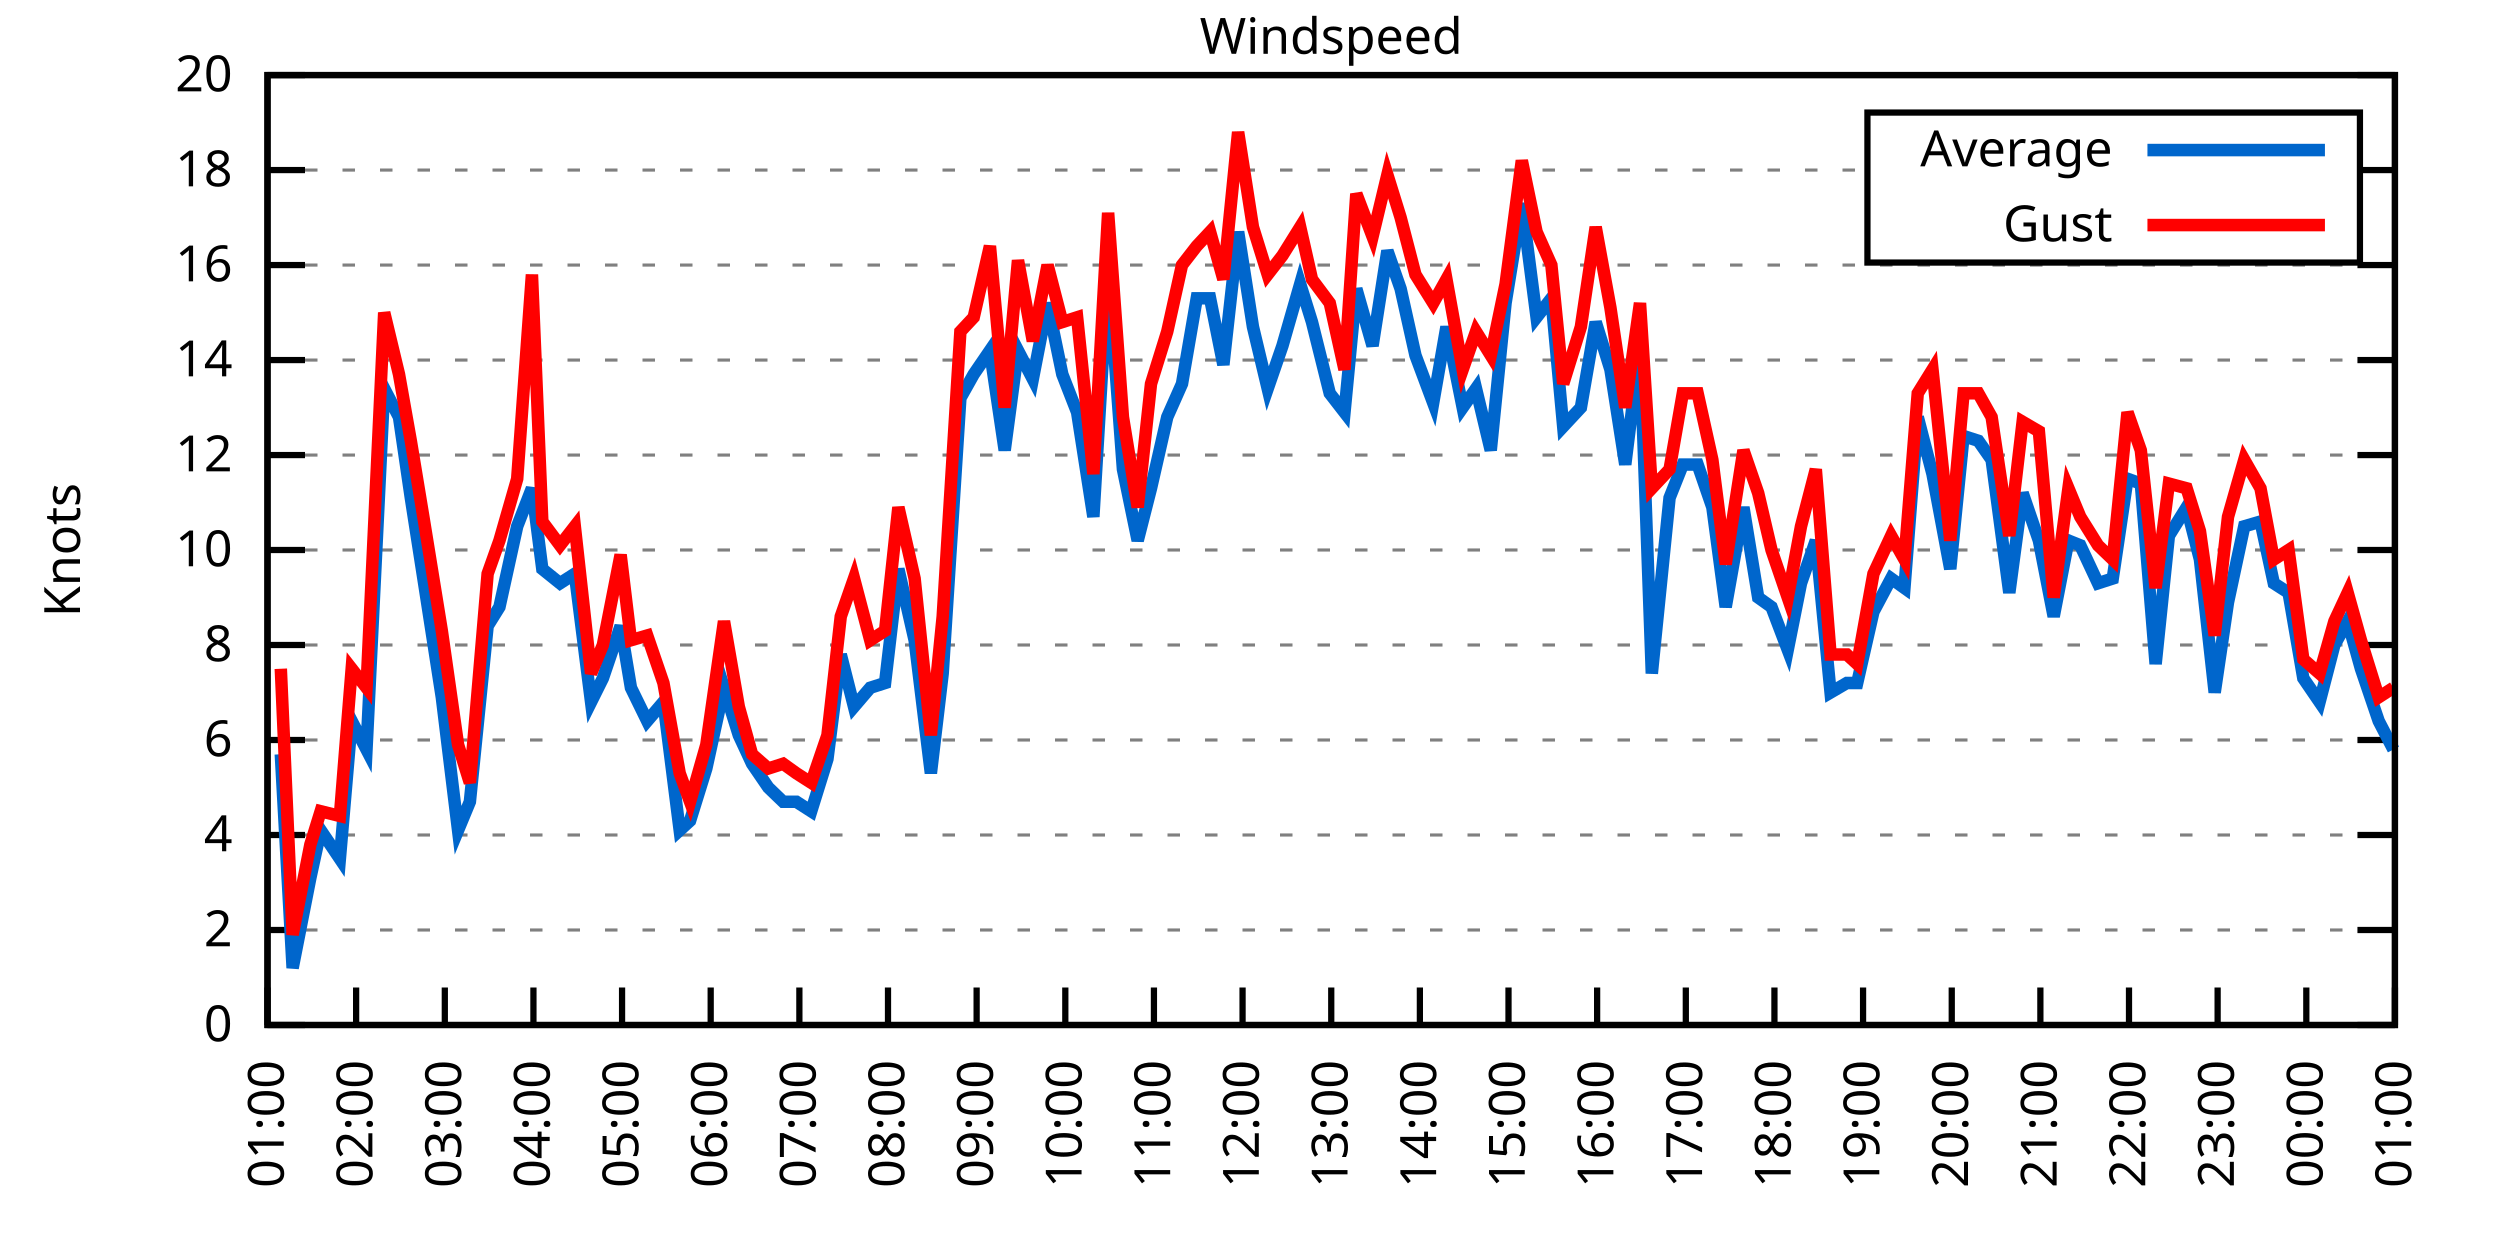
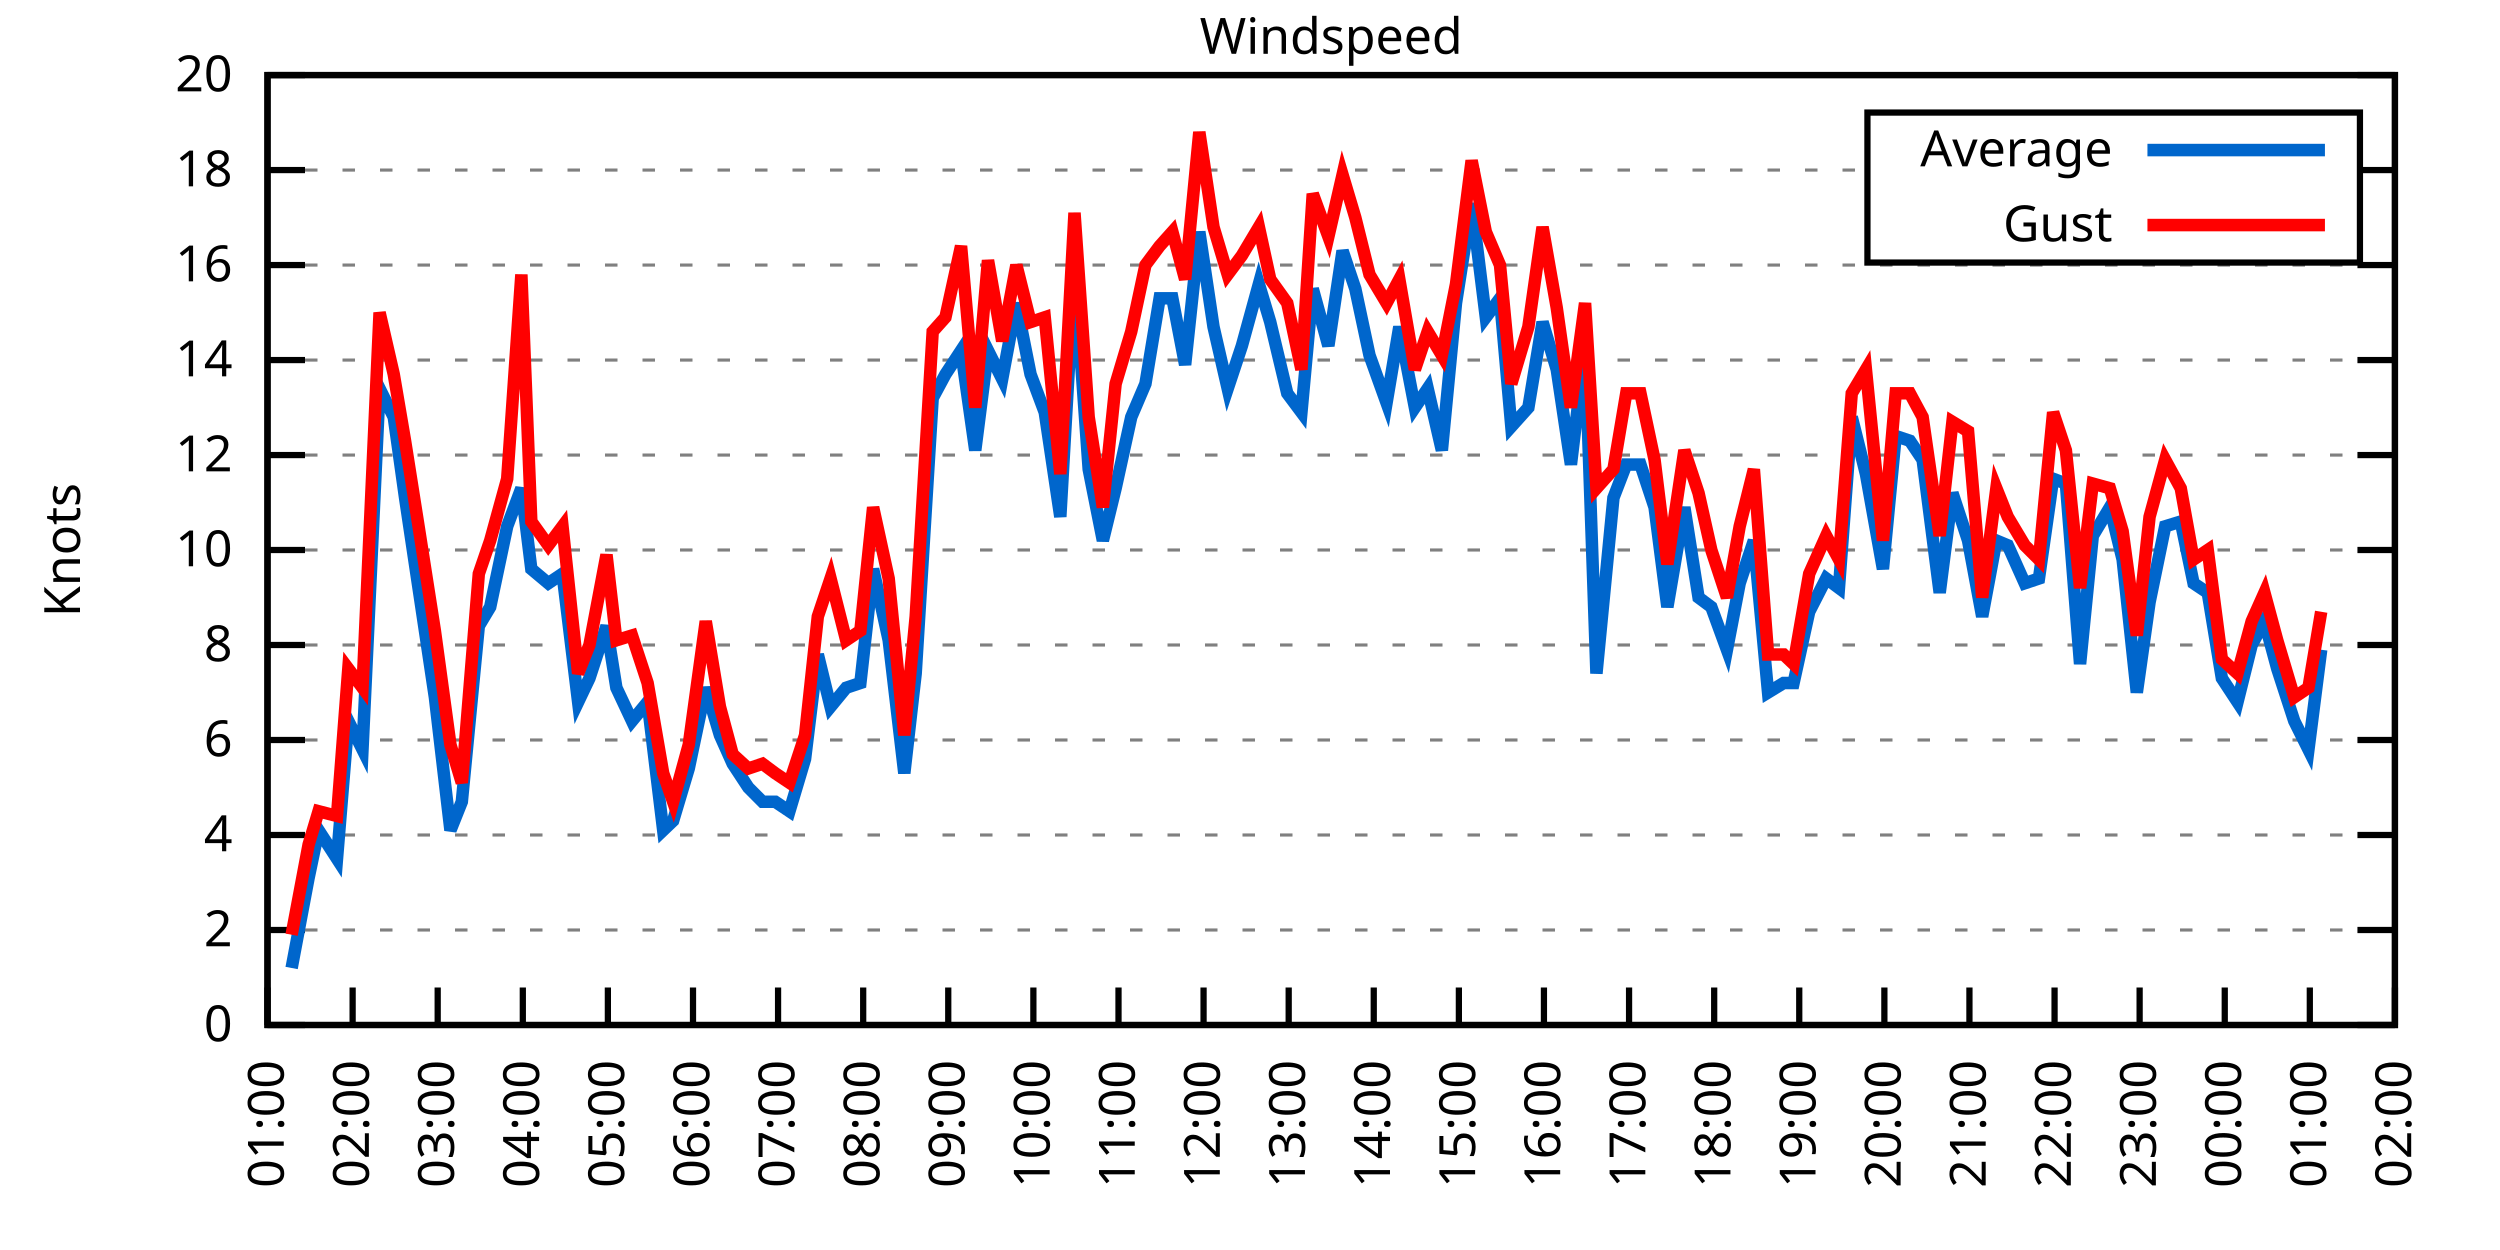
<svg xmlns="http://www.w3.org/2000/svg" xmlns:xlink="http://www.w3.org/1999/xlink" width="400" height="200" viewBox="0 0 400 200">
  <g id="gnuplot_canvas">
    <rect x="0" y="0" width="400" height="200" fill="none" />
    <defs>
      <circle id="gpDot" r="0.5" stroke-width="0.5" stroke="currentColor" />
      <path id="gpPt0" stroke-width="0.333" stroke="currentColor" d="M-1,0 h2 M0,-1 v2" />
      <path id="gpPt1" stroke-width="0.333" stroke="currentColor" d="M-1,-1 L1,1 M1,-1 L-1,1" />
      <path id="gpPt2" stroke-width="0.333" stroke="currentColor" d="M-1,0 L1,0 M0,-1 L0,1 M-1,-1 L1,1 M-1,1 L1,-1" />
      <rect id="gpPt3" stroke-width="0.333" stroke="currentColor" x="-1" y="-1" width="2" height="2" />
      <rect id="gpPt4" stroke-width="0.333" stroke="currentColor" fill="currentColor" x="-1" y="-1" width="2" height="2" />
      <circle id="gpPt5" stroke-width="0.333" stroke="currentColor" cx="0" cy="0" r="1" />
      <use xlink:href="#gpPt5" id="gpPt6" fill="currentColor" stroke="none" />
      <path id="gpPt7" stroke-width="0.333" stroke="currentColor" d="M0,-1.33 L-1.33,0.67 L1.33,0.67 z" />
      <use xlink:href="#gpPt7" id="gpPt8" fill="currentColor" stroke="none" />
      <use xlink:href="#gpPt7" id="gpPt9" stroke="currentColor" transform="rotate(180)" />
      <use xlink:href="#gpPt9" id="gpPt10" fill="currentColor" stroke="none" />
      <use xlink:href="#gpPt3" id="gpPt11" stroke="currentColor" transform="rotate(45)" />
      <use xlink:href="#gpPt11" id="gpPt12" fill="currentColor" stroke="none" />
      <path id="gpPt13" stroke-width="0.333" stroke="currentColor" d="M0,1.330 L1.265,0.411 L0.782,-1.067 L-0.782,-1.076 L-1.265,0.411 z" />
      <use xlink:href="#gpPt13" id="gpPt14" fill="currentColor" stroke="none" />
      <filter id="textbox" filterUnits="objectBoundingBox" x="0" y="0" height="1" width="1">
        <feFlood flood-color="white" flood-opacity="1" result="bgnd" />
        <feComposite in="SourceGraphic" in2="bgnd" operator="atop" />
      </filter>
      <filter id="greybox" filterUnits="objectBoundingBox" x="0" y="0" height="1" width="1">
        <feFlood flood-color="lightgrey" flood-opacity="1" result="grey" />
        <feComposite in="SourceGraphic" in2="grey" operator="atop" />
      </filter>
    </defs>
    <g fill="none" color="white" stroke="currentColor" stroke-width="1.00" stroke-linecap="butt" stroke-linejoin="miter">
</g>
    <g fill="none" color="black" stroke="currentColor" stroke-width="1.00" stroke-linecap="butt" stroke-linejoin="miter">
      <g stroke="none" shape-rendering="crispEdges">
        <polygon fill="rgb(255, 255, 255)" points="42.80,164.00 383.18,164.00 383.18,12.02 42.80,12.02 " />
      </g>
    </g>
    <g fill="none" color="black" stroke="currentColor" stroke-width="1.00" stroke-linecap="butt" stroke-linejoin="miter">
</g>
    <g fill="none" color="black" stroke="black" stroke-width="0.50" stroke-linecap="butt" stroke-linejoin="miter">
</g>
    <g fill="none" color="gray" stroke="currentColor" stroke-width="0.50" stroke-linecap="butt" stroke-linejoin="miter">
      <path stroke="gray" stroke-dasharray="2,4" class="gridline" d="M42.80,164.00 L383.19,164.00  " />
    </g>
    <g fill="none" color="gray" stroke="gray" stroke-width="1.00" stroke-linecap="butt" stroke-linejoin="miter">
</g>
    <g fill="none" color="black" stroke="currentColor" stroke-width="1.00" stroke-linecap="butt" stroke-linejoin="miter">
      <path stroke="black" d="M42.80,164.00 L48.80,164.00 M383.19,164.00 L377.19,164.00  " />
      <g transform="translate(37.20,166.60)" stroke="none" fill="black" font-family="Sans" font-size="8.00" text-anchor="end">
        <text>
          <tspan font-family="Sans"> 0</tspan>
        </text>
      </g>
    </g>
    <g fill="none" color="black" stroke="currentColor" stroke-width="1.00" stroke-linecap="butt" stroke-linejoin="miter">
</g>
    <g fill="none" color="black" stroke="black" stroke-width="0.50" stroke-linecap="butt" stroke-linejoin="miter">
</g>
    <g fill="none" color="gray" stroke="currentColor" stroke-width="0.50" stroke-linecap="butt" stroke-linejoin="miter">
      <path stroke="gray" stroke-dasharray="2,4" class="gridline" d="M42.80,148.80 L383.19,148.80  " />
    </g>
    <g fill="none" color="gray" stroke="gray" stroke-width="1.00" stroke-linecap="butt" stroke-linejoin="miter">
</g>
    <g fill="none" color="black" stroke="currentColor" stroke-width="1.00" stroke-linecap="butt" stroke-linejoin="miter">
      <path stroke="black" d="M42.80,148.80 L48.80,148.80 M383.19,148.80 L377.19,148.80  " />
      <g transform="translate(37.20,151.40)" stroke="none" fill="black" font-family="Sans" font-size="8.00" text-anchor="end">
        <text>
          <tspan font-family="Sans"> 2</tspan>
        </text>
      </g>
    </g>
    <g fill="none" color="black" stroke="currentColor" stroke-width="1.00" stroke-linecap="butt" stroke-linejoin="miter">
</g>
    <g fill="none" color="black" stroke="black" stroke-width="0.50" stroke-linecap="butt" stroke-linejoin="miter">
</g>
    <g fill="none" color="gray" stroke="currentColor" stroke-width="0.50" stroke-linecap="butt" stroke-linejoin="miter">
      <path stroke="gray" stroke-dasharray="2,4" class="gridline" d="M42.80,133.60 L383.19,133.60  " />
    </g>
    <g fill="none" color="gray" stroke="gray" stroke-width="1.00" stroke-linecap="butt" stroke-linejoin="miter">
</g>
    <g fill="none" color="black" stroke="currentColor" stroke-width="1.00" stroke-linecap="butt" stroke-linejoin="miter">
      <path stroke="black" d="M42.80,133.60 L48.80,133.60 M383.19,133.60 L377.19,133.60  " />
      <g transform="translate(37.20,136.20)" stroke="none" fill="black" font-family="Sans" font-size="8.00" text-anchor="end">
        <text>
          <tspan font-family="Sans"> 4</tspan>
        </text>
      </g>
    </g>
    <g fill="none" color="black" stroke="currentColor" stroke-width="1.00" stroke-linecap="butt" stroke-linejoin="miter">
</g>
    <g fill="none" color="black" stroke="black" stroke-width="0.50" stroke-linecap="butt" stroke-linejoin="miter">
</g>
    <g fill="none" color="gray" stroke="currentColor" stroke-width="0.50" stroke-linecap="butt" stroke-linejoin="miter">
      <path stroke="gray" stroke-dasharray="2,4" class="gridline" d="M42.80,118.40 L383.19,118.40  " />
    </g>
    <g fill="none" color="gray" stroke="gray" stroke-width="1.00" stroke-linecap="butt" stroke-linejoin="miter">
</g>
    <g fill="none" color="black" stroke="currentColor" stroke-width="1.00" stroke-linecap="butt" stroke-linejoin="miter">
      <path stroke="black" d="M42.80,118.40 L48.80,118.40 M383.19,118.40 L377.19,118.40  " />
      <g transform="translate(37.20,121.00)" stroke="none" fill="black" font-family="Sans" font-size="8.00" text-anchor="end">
        <text>
          <tspan font-family="Sans"> 6</tspan>
        </text>
      </g>
    </g>
    <g fill="none" color="black" stroke="currentColor" stroke-width="1.00" stroke-linecap="butt" stroke-linejoin="miter">
</g>
    <g fill="none" color="black" stroke="black" stroke-width="0.50" stroke-linecap="butt" stroke-linejoin="miter">
</g>
    <g fill="none" color="gray" stroke="currentColor" stroke-width="0.50" stroke-linecap="butt" stroke-linejoin="miter">
      <path stroke="gray" stroke-dasharray="2,4" class="gridline" d="M42.80,103.20 L383.19,103.20  " />
    </g>
    <g fill="none" color="gray" stroke="gray" stroke-width="1.00" stroke-linecap="butt" stroke-linejoin="miter">
</g>
    <g fill="none" color="black" stroke="currentColor" stroke-width="1.00" stroke-linecap="butt" stroke-linejoin="miter">
      <path stroke="black" d="M42.80,103.20 L48.80,103.20 M383.19,103.20 L377.19,103.20  " />
      <g transform="translate(37.20,105.80)" stroke="none" fill="black" font-family="Sans" font-size="8.00" text-anchor="end">
        <text>
          <tspan font-family="Sans"> 8</tspan>
        </text>
      </g>
    </g>
    <g fill="none" color="black" stroke="currentColor" stroke-width="1.00" stroke-linecap="butt" stroke-linejoin="miter">
</g>
    <g fill="none" color="black" stroke="black" stroke-width="0.50" stroke-linecap="butt" stroke-linejoin="miter">
</g>
    <g fill="none" color="gray" stroke="currentColor" stroke-width="0.50" stroke-linecap="butt" stroke-linejoin="miter">
      <path stroke="gray" stroke-dasharray="2,4" class="gridline" d="M42.80,88.00 L383.19,88.00  " />
    </g>
    <g fill="none" color="gray" stroke="gray" stroke-width="1.00" stroke-linecap="butt" stroke-linejoin="miter">
</g>
    <g fill="none" color="black" stroke="currentColor" stroke-width="1.00" stroke-linecap="butt" stroke-linejoin="miter">
      <path stroke="black" d="M42.80,88.00 L48.80,88.00 M383.19,88.00 L377.19,88.00  " />
      <g transform="translate(37.20,90.60)" stroke="none" fill="black" font-family="Sans" font-size="8.00" text-anchor="end">
        <text>
          <tspan font-family="Sans"> 10</tspan>
        </text>
      </g>
    </g>
    <g fill="none" color="black" stroke="currentColor" stroke-width="1.00" stroke-linecap="butt" stroke-linejoin="miter">
</g>
    <g fill="none" color="black" stroke="black" stroke-width="0.50" stroke-linecap="butt" stroke-linejoin="miter">
</g>
    <g fill="none" color="gray" stroke="currentColor" stroke-width="0.50" stroke-linecap="butt" stroke-linejoin="miter">
      <path stroke="gray" stroke-dasharray="2,4" class="gridline" d="M42.80,72.81 L383.19,72.81  " />
    </g>
    <g fill="none" color="gray" stroke="gray" stroke-width="1.00" stroke-linecap="butt" stroke-linejoin="miter">
</g>
    <g fill="none" color="black" stroke="currentColor" stroke-width="1.00" stroke-linecap="butt" stroke-linejoin="miter">
      <path stroke="black" d="M42.80,72.81 L48.80,72.81 M383.19,72.81 L377.19,72.81  " />
      <g transform="translate(37.20,75.41)" stroke="none" fill="black" font-family="Sans" font-size="8.00" text-anchor="end">
        <text>
          <tspan font-family="Sans"> 12</tspan>
        </text>
      </g>
    </g>
    <g fill="none" color="black" stroke="currentColor" stroke-width="1.00" stroke-linecap="butt" stroke-linejoin="miter">
</g>
    <g fill="none" color="black" stroke="black" stroke-width="0.50" stroke-linecap="butt" stroke-linejoin="miter">
</g>
    <g fill="none" color="gray" stroke="currentColor" stroke-width="0.50" stroke-linecap="butt" stroke-linejoin="miter">
      <path stroke="gray" stroke-dasharray="2,4" class="gridline" d="M42.80,57.61 L383.19,57.61  " />
    </g>
    <g fill="none" color="gray" stroke="gray" stroke-width="1.00" stroke-linecap="butt" stroke-linejoin="miter">
</g>
    <g fill="none" color="black" stroke="currentColor" stroke-width="1.00" stroke-linecap="butt" stroke-linejoin="miter">
      <path stroke="black" d="M42.80,57.61 L48.80,57.61 M383.19,57.61 L377.19,57.61  " />
      <g transform="translate(37.20,60.21)" stroke="none" fill="black" font-family="Sans" font-size="8.00" text-anchor="end">
        <text>
          <tspan font-family="Sans"> 14</tspan>
        </text>
      </g>
    </g>
    <g fill="none" color="black" stroke="currentColor" stroke-width="1.00" stroke-linecap="butt" stroke-linejoin="miter">
</g>
    <g fill="none" color="black" stroke="black" stroke-width="0.50" stroke-linecap="butt" stroke-linejoin="miter">
</g>
    <g fill="none" color="gray" stroke="currentColor" stroke-width="0.50" stroke-linecap="butt" stroke-linejoin="miter">
      <path stroke="gray" stroke-dasharray="2,4" class="gridline" d="M42.80,42.41 L383.19,42.41  " />
    </g>
    <g fill="none" color="gray" stroke="gray" stroke-width="1.00" stroke-linecap="butt" stroke-linejoin="miter">
</g>
    <g fill="none" color="black" stroke="currentColor" stroke-width="1.00" stroke-linecap="butt" stroke-linejoin="miter">
      <path stroke="black" d="M42.80,42.41 L48.80,42.41 M383.19,42.41 L377.19,42.41  " />
      <g transform="translate(37.20,45.01)" stroke="none" fill="black" font-family="Sans" font-size="8.00" text-anchor="end">
        <text>
          <tspan font-family="Sans"> 16</tspan>
        </text>
      </g>
    </g>
    <g fill="none" color="black" stroke="currentColor" stroke-width="1.00" stroke-linecap="butt" stroke-linejoin="miter">
</g>
    <g fill="none" color="black" stroke="black" stroke-width="0.50" stroke-linecap="butt" stroke-linejoin="miter">
</g>
    <g fill="none" color="gray" stroke="currentColor" stroke-width="0.50" stroke-linecap="butt" stroke-linejoin="miter">
      <path stroke="gray" stroke-dasharray="2,4" class="gridline" d="M42.80,27.21 L298.79,27.21 M377.59,27.21 L383.19,27.21  " />
    </g>
    <g fill="none" color="gray" stroke="gray" stroke-width="1.00" stroke-linecap="butt" stroke-linejoin="miter">
</g>
    <g fill="none" color="black" stroke="currentColor" stroke-width="1.00" stroke-linecap="butt" stroke-linejoin="miter">
      <path stroke="black" d="M42.80,27.21 L48.80,27.21 M383.19,27.21 L377.19,27.21  " />
      <g transform="translate(37.20,29.81)" stroke="none" fill="black" font-family="Sans" font-size="8.00" text-anchor="end">
        <text>
          <tspan font-family="Sans"> 18</tspan>
        </text>
      </g>
    </g>
    <g fill="none" color="black" stroke="currentColor" stroke-width="1.00" stroke-linecap="butt" stroke-linejoin="miter">
</g>
    <g fill="none" color="black" stroke="black" stroke-width="0.50" stroke-linecap="butt" stroke-linejoin="miter">
</g>
    <g fill="none" color="gray" stroke="currentColor" stroke-width="0.50" stroke-linecap="butt" stroke-linejoin="miter">
      <path stroke="gray" stroke-dasharray="2,4" class="gridline" d="M42.80,12.01 L383.19,12.01  " />
    </g>
    <g fill="none" color="gray" stroke="gray" stroke-width="1.00" stroke-linecap="butt" stroke-linejoin="miter">
</g>
    <g fill="none" color="black" stroke="currentColor" stroke-width="1.00" stroke-linecap="butt" stroke-linejoin="miter">
      <path stroke="black" d="M42.80,12.01 L48.80,12.01 M383.19,12.01 L377.19,12.01  " />
      <g transform="translate(37.20,14.61)" stroke="none" fill="black" font-family="Sans" font-size="8.00" text-anchor="end">
        <text>
          <tspan font-family="Sans"> 20</tspan>
        </text>
      </g>
    </g>
    <g fill="none" color="black" stroke="currentColor" stroke-width="1.00" stroke-linecap="butt" stroke-linejoin="miter">
      <path stroke="black" d="M42.80,164.00 L42.80,158.00  " />
      <g transform="translate(45.40,169.60) rotate(270.00)" stroke="none" fill="black" font-family="Sans" font-size="8.00" text-anchor="end">
        <text>
          <tspan font-family="Sans">01:00</tspan>
        </text>
      </g>
    </g>
    <g fill="none" color="black" stroke="currentColor" stroke-width="1.00" stroke-linecap="butt" stroke-linejoin="miter">
-       <path stroke="black" d="M56.98,164.00 L56.98,158.00  " />
-       <g transform="translate(59.58,169.60) rotate(270.00)" stroke="none" fill="black" font-family="Sans" font-size="8.00" text-anchor="end">
+       <path stroke="black" d="M56.42,164.00 L56.42,158.00  " />
+       <g transform="translate(59.02,169.60) rotate(270.00)" stroke="none" fill="black" font-family="Sans" font-size="8.00" text-anchor="end">
        <text>
          <tspan font-family="Sans">02:00</tspan>
        </text>
      </g>
    </g>
    <g fill="none" color="black" stroke="currentColor" stroke-width="1.00" stroke-linecap="butt" stroke-linejoin="miter">
-       <path stroke="black" d="M71.17,164.00 L71.17,158.00  " />
-       <g transform="translate(73.77,169.60) rotate(270.00)" stroke="none" fill="black" font-family="Sans" font-size="8.00" text-anchor="end">
+       <path stroke="black" d="M70.03,164.00 L70.03,158.00  " />
+       <g transform="translate(72.63,169.60) rotate(270.00)" stroke="none" fill="black" font-family="Sans" font-size="8.00" text-anchor="end">
        <text>
          <tspan font-family="Sans">03:00</tspan>
        </text>
      </g>
    </g>
    <g fill="none" color="black" stroke="currentColor" stroke-width="1.00" stroke-linecap="butt" stroke-linejoin="miter">
-       <path stroke="black" d="M85.35,164.00 L85.35,158.00  " />
-       <g transform="translate(87.95,169.60) rotate(270.00)" stroke="none" fill="black" font-family="Sans" font-size="8.00" text-anchor="end">
+       <path stroke="black" d="M83.65,164.00 L83.65,158.00  " />
+       <g transform="translate(86.25,169.60) rotate(270.00)" stroke="none" fill="black" font-family="Sans" font-size="8.00" text-anchor="end">
        <text>
          <tspan font-family="Sans">04:00</tspan>
        </text>
      </g>
    </g>
    <g fill="none" color="black" stroke="currentColor" stroke-width="1.00" stroke-linecap="butt" stroke-linejoin="miter">
-       <path stroke="black" d="M99.53,164.00 L99.53,158.00  " />
-       <g transform="translate(102.13,169.60) rotate(270.00)" stroke="none" fill="black" font-family="Sans" font-size="8.00" text-anchor="end">
+       <path stroke="black" d="M97.26,164.00 L97.26,158.00  " />
+       <g transform="translate(99.86,169.60) rotate(270.00)" stroke="none" fill="black" font-family="Sans" font-size="8.00" text-anchor="end">
        <text>
          <tspan font-family="Sans">05:00</tspan>
        </text>
      </g>
    </g>
    <g fill="none" color="black" stroke="currentColor" stroke-width="1.00" stroke-linecap="butt" stroke-linejoin="miter">
-       <path stroke="black" d="M113.71,164.00 L113.71,158.00  " />
-       <g transform="translate(116.31,169.60) rotate(270.00)" stroke="none" fill="black" font-family="Sans" font-size="8.00" text-anchor="end">
+       <path stroke="black" d="M110.88,164.00 L110.88,158.00  " />
+       <g transform="translate(113.48,169.60) rotate(270.00)" stroke="none" fill="black" font-family="Sans" font-size="8.00" text-anchor="end">
        <text>
          <tspan font-family="Sans">06:00</tspan>
        </text>
      </g>
    </g>
    <g fill="none" color="black" stroke="currentColor" stroke-width="1.00" stroke-linecap="butt" stroke-linejoin="miter">
-       <path stroke="black" d="M127.90,164.00 L127.90,158.00  " />
-       <g transform="translate(130.50,169.60) rotate(270.00)" stroke="none" fill="black" font-family="Sans" font-size="8.00" text-anchor="end">
+       <path stroke="black" d="M124.49,164.00 L124.49,158.00  " />
+       <g transform="translate(127.09,169.60) rotate(270.00)" stroke="none" fill="black" font-family="Sans" font-size="8.00" text-anchor="end">
        <text>
          <tspan font-family="Sans">07:00</tspan>
        </text>
      </g>
    </g>
    <g fill="none" color="black" stroke="currentColor" stroke-width="1.00" stroke-linecap="butt" stroke-linejoin="miter">
-       <path stroke="black" d="M142.08,164.00 L142.08,158.00  " />
-       <g transform="translate(144.68,169.60) rotate(270.00)" stroke="none" fill="black" font-family="Sans" font-size="8.00" text-anchor="end">
+       <path stroke="black" d="M138.11,164.00 L138.11,158.00  " />
+       <g transform="translate(140.71,169.60) rotate(270.00)" stroke="none" fill="black" font-family="Sans" font-size="8.00" text-anchor="end">
        <text>
          <tspan font-family="Sans">08:00</tspan>
        </text>
      </g>
    </g>
    <g fill="none" color="black" stroke="currentColor" stroke-width="1.00" stroke-linecap="butt" stroke-linejoin="miter">
-       <path stroke="black" d="M156.26,164.00 L156.26,158.00  " />
-       <g transform="translate(158.86,169.60) rotate(270.00)" stroke="none" fill="black" font-family="Sans" font-size="8.00" text-anchor="end">
+       <path stroke="black" d="M151.72,164.00 L151.72,158.00  " />
+       <g transform="translate(154.32,169.60) rotate(270.00)" stroke="none" fill="black" font-family="Sans" font-size="8.00" text-anchor="end">
        <text>
          <tspan font-family="Sans">09:00</tspan>
        </text>
      </g>
    </g>
    <g fill="none" color="black" stroke="currentColor" stroke-width="1.00" stroke-linecap="butt" stroke-linejoin="miter">
-       <path stroke="black" d="M170.45,164.00 L170.45,158.00  " />
-       <g transform="translate(173.05,169.60) rotate(270.00)" stroke="none" fill="black" font-family="Sans" font-size="8.00" text-anchor="end">
+       <path stroke="black" d="M165.34,164.00 L165.34,158.00  " />
+       <g transform="translate(167.94,169.60) rotate(270.00)" stroke="none" fill="black" font-family="Sans" font-size="8.00" text-anchor="end">
        <text>
          <tspan font-family="Sans">10:00</tspan>
        </text>
      </g>
    </g>
    <g fill="none" color="black" stroke="currentColor" stroke-width="1.00" stroke-linecap="butt" stroke-linejoin="miter">
-       <path stroke="black" d="M184.63,164.00 L184.63,158.00  " />
-       <g transform="translate(187.23,169.60) rotate(270.00)" stroke="none" fill="black" font-family="Sans" font-size="8.00" text-anchor="end">
+       <path stroke="black" d="M178.96,164.00 L178.96,158.00  " />
+       <g transform="translate(181.56,169.60) rotate(270.00)" stroke="none" fill="black" font-family="Sans" font-size="8.00" text-anchor="end">
        <text>
          <tspan font-family="Sans">11:00</tspan>
        </text>
      </g>
    </g>
    <g fill="none" color="black" stroke="currentColor" stroke-width="1.00" stroke-linecap="butt" stroke-linejoin="miter">
-       <path stroke="black" d="M198.81,164.00 L198.81,158.00  " />
-       <g transform="translate(201.41,169.60) rotate(270.00)" stroke="none" fill="black" font-family="Sans" font-size="8.00" text-anchor="end">
+       <path stroke="black" d="M192.57,164.00 L192.57,158.00  " />
+       <g transform="translate(195.17,169.60) rotate(270.00)" stroke="none" fill="black" font-family="Sans" font-size="8.00" text-anchor="end">
        <text>
          <tspan font-family="Sans">12:00</tspan>
        </text>
      </g>
    </g>
    <g fill="none" color="black" stroke="currentColor" stroke-width="1.00" stroke-linecap="butt" stroke-linejoin="miter">
-       <path stroke="black" d="M213.00,164.00 L213.00,158.00  " />
-       <g transform="translate(215.60,169.60) rotate(270.00)" stroke="none" fill="black" font-family="Sans" font-size="8.00" text-anchor="end">
+       <path stroke="black" d="M206.19,164.00 L206.19,158.00  " />
+       <g transform="translate(208.79,169.60) rotate(270.00)" stroke="none" fill="black" font-family="Sans" font-size="8.00" text-anchor="end">
        <text>
          <tspan font-family="Sans">13:00</tspan>
        </text>
      </g>
    </g>
    <g fill="none" color="black" stroke="currentColor" stroke-width="1.00" stroke-linecap="butt" stroke-linejoin="miter">
-       <path stroke="black" d="M227.18,164.00 L227.18,158.00  " />
-       <g transform="translate(229.78,169.60) rotate(270.00)" stroke="none" fill="black" font-family="Sans" font-size="8.00" text-anchor="end">
+       <path stroke="black" d="M219.80,164.00 L219.80,158.00  " />
+       <g transform="translate(222.40,169.60) rotate(270.00)" stroke="none" fill="black" font-family="Sans" font-size="8.00" text-anchor="end">
        <text>
          <tspan font-family="Sans">14:00</tspan>
        </text>
      </g>
    </g>
    <g fill="none" color="black" stroke="currentColor" stroke-width="1.00" stroke-linecap="butt" stroke-linejoin="miter">
-       <path stroke="black" d="M241.36,164.00 L241.36,158.00  " />
-       <g transform="translate(243.96,169.60) rotate(270.00)" stroke="none" fill="black" font-family="Sans" font-size="8.00" text-anchor="end">
+       <path stroke="black" d="M233.42,164.00 L233.42,158.00  " />
+       <g transform="translate(236.02,169.60) rotate(270.00)" stroke="none" fill="black" font-family="Sans" font-size="8.00" text-anchor="end">
        <text>
          <tspan font-family="Sans">15:00</tspan>
        </text>
      </g>
    </g>
    <g fill="none" color="black" stroke="currentColor" stroke-width="1.00" stroke-linecap="butt" stroke-linejoin="miter">
-       <path stroke="black" d="M255.54,164.00 L255.54,158.00  " />
-       <g transform="translate(258.14,169.60) rotate(270.00)" stroke="none" fill="black" font-family="Sans" font-size="8.00" text-anchor="end">
+       <path stroke="black" d="M247.03,164.00 L247.03,158.00  " />
+       <g transform="translate(249.63,169.60) rotate(270.00)" stroke="none" fill="black" font-family="Sans" font-size="8.00" text-anchor="end">
        <text>
          <tspan font-family="Sans">16:00</tspan>
        </text>
      </g>
    </g>
    <g fill="none" color="black" stroke="currentColor" stroke-width="1.00" stroke-linecap="butt" stroke-linejoin="miter">
-       <path stroke="black" d="M269.73,164.00 L269.73,158.00  " />
-       <g transform="translate(272.33,169.60) rotate(270.00)" stroke="none" fill="black" font-family="Sans" font-size="8.00" text-anchor="end">
+       <path stroke="black" d="M260.65,164.00 L260.65,158.00  " />
+       <g transform="translate(263.25,169.60) rotate(270.00)" stroke="none" fill="black" font-family="Sans" font-size="8.00" text-anchor="end">
        <text>
          <tspan font-family="Sans">17:00</tspan>
        </text>
      </g>
    </g>
    <g fill="none" color="black" stroke="currentColor" stroke-width="1.00" stroke-linecap="butt" stroke-linejoin="miter">
-       <path stroke="black" d="M283.91,164.00 L283.91,158.00  " />
-       <g transform="translate(286.51,169.60) rotate(270.00)" stroke="none" fill="black" font-family="Sans" font-size="8.00" text-anchor="end">
+       <path stroke="black" d="M274.27,164.00 L274.27,158.00  " />
+       <g transform="translate(276.87,169.60) rotate(270.00)" stroke="none" fill="black" font-family="Sans" font-size="8.00" text-anchor="end">
        <text>
          <tspan font-family="Sans">18:00</tspan>
        </text>
      </g>
    </g>
    <g fill="none" color="black" stroke="currentColor" stroke-width="1.00" stroke-linecap="butt" stroke-linejoin="miter">
-       <path stroke="black" d="M298.09,164.00 L298.09,158.00  " />
-       <g transform="translate(300.69,169.60) rotate(270.00)" stroke="none" fill="black" font-family="Sans" font-size="8.00" text-anchor="end">
+       <path stroke="black" d="M287.88,164.00 L287.88,158.00  " />
+       <g transform="translate(290.48,169.60) rotate(270.00)" stroke="none" fill="black" font-family="Sans" font-size="8.00" text-anchor="end">
        <text>
          <tspan font-family="Sans">19:00</tspan>
        </text>
      </g>
    </g>
    <g fill="none" color="black" stroke="currentColor" stroke-width="1.00" stroke-linecap="butt" stroke-linejoin="miter">
-       <path stroke="black" d="M312.28,164.00 L312.28,158.00  " />
-       <g transform="translate(314.88,169.60) rotate(270.00)" stroke="none" fill="black" font-family="Sans" font-size="8.00" text-anchor="end">
+       <path stroke="black" d="M301.50,164.00 L301.50,158.00  " />
+       <g transform="translate(304.10,169.60) rotate(270.00)" stroke="none" fill="black" font-family="Sans" font-size="8.00" text-anchor="end">
        <text>
          <tspan font-family="Sans">20:00</tspan>
        </text>
      </g>
    </g>
    <g fill="none" color="black" stroke="currentColor" stroke-width="1.00" stroke-linecap="butt" stroke-linejoin="miter">
-       <path stroke="black" d="M326.46,164.00 L326.46,158.00  " />
-       <g transform="translate(329.06,169.60) rotate(270.00)" stroke="none" fill="black" font-family="Sans" font-size="8.00" text-anchor="end">
+       <path stroke="black" d="M315.11,164.00 L315.11,158.00  " />
+       <g transform="translate(317.71,169.60) rotate(270.00)" stroke="none" fill="black" font-family="Sans" font-size="8.00" text-anchor="end">
        <text>
          <tspan font-family="Sans">21:00</tspan>
        </text>
      </g>
    </g>
    <g fill="none" color="black" stroke="currentColor" stroke-width="1.00" stroke-linecap="butt" stroke-linejoin="miter">
-       <path stroke="black" d="M340.64,164.00 L340.64,158.00  " />
-       <g transform="translate(343.24,169.60) rotate(270.00)" stroke="none" fill="black" font-family="Sans" font-size="8.00" text-anchor="end">
+       <path stroke="black" d="M328.73,164.00 L328.73,158.00  " />
+       <g transform="translate(331.33,169.60) rotate(270.00)" stroke="none" fill="black" font-family="Sans" font-size="8.00" text-anchor="end">
        <text>
          <tspan font-family="Sans">22:00</tspan>
        </text>
      </g>
    </g>
    <g fill="none" color="black" stroke="currentColor" stroke-width="1.00" stroke-linecap="butt" stroke-linejoin="miter">
-       <path stroke="black" d="M354.82,164.00 L354.82,158.00  " />
-       <g transform="translate(357.42,169.60) rotate(270.00)" stroke="none" fill="black" font-family="Sans" font-size="8.00" text-anchor="end">
+       <path stroke="black" d="M342.34,164.00 L342.34,158.00  " />
+       <g transform="translate(344.94,169.60) rotate(270.00)" stroke="none" fill="black" font-family="Sans" font-size="8.00" text-anchor="end">
        <text>
          <tspan font-family="Sans">23:00</tspan>
        </text>
      </g>
    </g>
    <g fill="none" color="black" stroke="currentColor" stroke-width="1.00" stroke-linecap="butt" stroke-linejoin="miter">
-       <path stroke="black" d="M369.01,164.00 L369.01,158.00  " />
-       <g transform="translate(371.61,169.60) rotate(270.00)" stroke="none" fill="black" font-family="Sans" font-size="8.00" text-anchor="end">
+       <path stroke="black" d="M355.96,164.00 L355.96,158.00  " />
+       <g transform="translate(358.56,169.60) rotate(270.00)" stroke="none" fill="black" font-family="Sans" font-size="8.00" text-anchor="end">
        <text>
          <tspan font-family="Sans">00:00</tspan>
+         </text>
+       </g>
+     </g>
+     <g fill="none" color="black" stroke="currentColor" stroke-width="1.00" stroke-linecap="butt" stroke-linejoin="miter">
+       <path stroke="black" d="M369.57,164.00 L369.57,158.00  " />
+       <g transform="translate(372.17,169.60) rotate(270.00)" stroke="none" fill="black" font-family="Sans" font-size="8.00" text-anchor="end">
+         <text>
+           <tspan font-family="Sans">01:00</tspan>
        </text>
      </g>
    </g>
    <g fill="none" color="black" stroke="currentColor" stroke-width="1.00" stroke-linecap="butt" stroke-linejoin="miter">
      <path stroke="black" d="M383.19,164.00 L383.19,158.00  " />
      <g transform="translate(385.79,169.60) rotate(270.00)" stroke="none" fill="black" font-family="Sans" font-size="8.00" text-anchor="end">
        <text>
-           <tspan font-family="Sans">01:00</tspan>
+           <tspan font-family="Sans">02:00</tspan>
        </text>
      </g>
    </g>
    <g fill="none" color="black" stroke="currentColor" stroke-width="1.00" stroke-linecap="butt" stroke-linejoin="miter">
</g>
    <g fill="none" color="black" stroke="currentColor" stroke-width="1.00" stroke-linecap="butt" stroke-linejoin="miter">
      <path stroke="black" d="M42.80,12.01 L42.80,164.00 L383.19,164.00 L383.19,12.01 L42.80,12.01 Z  " />
    </g>
    <g fill="none" color="black" stroke="currentColor" stroke-width="1.00" stroke-linecap="butt" stroke-linejoin="miter">
</g>
    <g fill="none" color="black" stroke="currentColor" stroke-width="1.00" stroke-linecap="butt" stroke-linejoin="miter">
      <path stroke="black" d="M298.79,42.01 L298.79,18.01 L377.59,18.01 L377.59,42.01 L298.79,42.01 Z  " />
    </g>
    <g id="Windspeed_plot_1">
      <g fill="none" color="white" stroke="black" stroke-width="2.00" stroke-linecap="butt" stroke-linejoin="miter">
</g>
      <g fill="none" color="black" stroke="currentColor" stroke-width="2.00" stroke-linecap="butt" stroke-linejoin="miter">
        <g transform="translate(337.99,26.61)" stroke="none" fill="black" font-family="Sans" font-size="8.00" text-anchor="end">
          <text>
            <tspan font-family="Sans">Average</tspan>
          </text>
        </g>
      </g>
      <g fill="none" color="black" stroke="currentColor" stroke-width="2.00" stroke-linecap="butt" stroke-linejoin="miter">
-         <path stroke="rgb(  0, 102, 204)" d="M343.59,24.01 L371.99,24.01 M44.93,120.68 L46.82,154.88 L49.66,140.44 L51.31,132.84 L54.38,137.40 L56.27,115.36   L58.64,119.92 L61.47,62.17 L63.84,66.73 L65.73,79.65 L67.86,93.32 L70.69,111.56 L73.29,132.84 L75.18,128.28   L78.02,100.16 L79.91,97.12 L82.75,84.21 L85.11,78.13 L86.77,91.04 L89.60,93.32 L91.97,91.80 L94.57,112.32   L96.46,108.52 L99.30,100.16 L100.95,110.04 L103.55,115.36 L106.15,112.32 L108.75,132.84 L110.41,131.32 L113.01,122.96   L115.84,110.04 L118.21,117.64 L120.33,122.20 L122.93,126.00 L125.30,128.28 L127.42,128.28 L129.79,129.80 L132.39,121.44   L134.52,104.72 L136.64,113.08 L139.24,110.04 L141.61,109.28 L143.74,91.04 L146.34,102.44 L148.94,123.72 L150.83,107.76   L153.66,63.69 L155.79,59.89 L158.39,56.09 L160.75,72.05 L162.88,56.09 L165.25,60.65 L167.61,48.49 L169.97,59.89   L172.34,65.97 L174.94,82.69 L177.30,43.17 L179.67,75.09 L182.03,86.49 L184.16,78.13 L186.76,66.73 L189.12,61.41   L191.48,47.73 L193.61,47.73 L195.74,58.37 L198.10,37.09 L200.47,52.29 L202.83,62.17 L205.19,55.33 L208.03,45.45   L209.92,51.53 L212.76,62.93 L215.12,65.97 L217.01,46.21 L219.61,55.33 L221.98,40.13 L224.10,46.21 L226.47,56.85   L229.31,64.45 L231.43,52.29 L234.03,65.21 L236.16,62.17 L238.52,72.05 L240.89,48.49 L243.49,32.53 L245.85,50.77   L248.22,47.73 L250.11,68.25 L252.94,65.21 L255.31,51.53 L257.67,59.13 L260.04,74.33 L262.40,55.33 L264.29,107.76   L267.13,79.65 L269.25,74.33 L271.62,74.33 L273.98,81.17 L276.11,97.12 L278.95,81.17 L281.31,95.60 L283.44,97.12   L286.04,103.96 L288.16,93.32 L290.53,86.49 L292.89,110.80 L295.49,109.28 L297.15,109.28 L299.75,97.88 L302.58,92.56   L304.71,94.08 L306.84,66.73 L309.20,75.85 L312.04,91.04 L314.17,69.77 L316.53,70.53 L318.66,73.57 L321.49,94.84   L323.62,78.89 L326.22,86.49 L328.59,98.64 L330.95,86.49 L332.84,87.25 L335.68,93.32 L338.04,92.56 L340.40,76.61   L342.53,77.37 L344.90,106.24 L347.02,85.73 L349.86,81.17 L351.99,89.52 L354.35,110.80 L356.48,96.36 L359.08,84.21   L361.68,83.45 L363.81,93.32 L366.17,94.84 L368.53,108.52 L371.13,112.32 L373.50,103.20 L375.63,99.40 L377.75,107.00   L380.59,115.36 L382.95,119.92  " />
+         <path stroke="rgb(  0, 102, 204)" d="M343.59,24.01 L371.99,24.01 M46.66,154.88 L49.38,140.44 L50.97,132.84 L53.92,137.40 L55.73,115.36 L58.00,119.92   L60.73,62.17 L63.00,66.73 L64.81,79.65 L66.85,93.32 L69.58,111.56 L72.07,132.84 L73.89,128.28 L76.61,100.16   L78.43,97.12 L81.15,84.21 L83.42,78.13 L85.01,91.04 L87.73,93.32 L90.00,91.80 L92.50,112.32 L94.31,108.52   L97.04,100.16 L98.62,110.04 L101.12,115.36 L103.62,112.32 L106.11,132.84 L107.70,131.32 L110.20,122.96 L112.92,110.04   L115.19,117.64 L117.23,122.20 L119.73,126.00 L122.00,128.28 L124.04,128.28 L126.31,129.80 L128.81,121.44 L130.85,104.72   L132.89,113.08 L135.39,110.04 L137.66,109.28 L139.70,91.04 L142.19,102.44 L144.69,123.72 L146.51,107.76 L149.23,63.69   L151.27,59.89 L153.77,56.09 L156.04,72.05 L158.08,56.09 L160.35,60.65 L162.62,48.49 L164.89,59.89 L167.16,65.97   L169.65,82.69 L171.92,43.17 L174.19,75.09 L176.46,86.49 L178.50,78.13 L181.00,66.73 L183.27,61.41 L185.54,47.73   L187.58,47.73 L189.62,58.37 L191.89,37.09 L194.16,52.29 L196.43,62.17 L198.70,55.33 L201.42,45.45 L203.24,51.53   L205.96,62.93 L208.23,65.97 L210.04,46.21 L212.54,55.33 L214.81,40.13 L216.85,46.21 L219.12,56.85 L221.85,64.45   L223.89,52.29 L226.38,65.21 L228.43,62.17 L230.70,72.05 L232.96,48.49 L235.46,32.53 L237.73,50.77 L240.00,47.73   L241.81,68.25 L244.54,65.21 L246.81,51.53 L249.08,59.13 L251.35,74.33 L253.61,55.33 L255.43,107.76 L258.15,79.65   L260.20,74.33 L262.47,74.33 L264.73,81.17 L266.78,97.12 L269.50,81.17 L271.77,95.60 L273.81,97.12 L276.31,103.96   L278.35,93.32 L280.62,86.49 L282.89,110.80 L285.38,109.28 L286.97,109.28 L289.47,97.88 L292.19,92.56 L294.23,94.08   L296.28,66.73 L298.55,75.85 L301.27,91.04 L303.31,69.77 L305.58,70.53 L307.62,73.57 L310.35,94.84 L312.39,78.89   L314.89,86.49 L317.15,98.64 L319.42,86.49 L321.24,87.25 L323.96,93.32 L326.23,92.56 L328.50,76.61 L330.54,77.37   L332.81,106.24 L334.85,85.73 L337.58,81.17 L339.62,89.52 L341.89,110.80 L343.93,96.36 L346.43,84.21 L348.92,83.45   L350.97,93.32 L353.24,94.84 L355.50,108.52 L358.00,112.32 L360.27,103.20 L362.31,99.40 L364.36,107.00 L367.08,115.36   L369.35,119.92 L371.39,103.96  " />
      </g>
    </g>
    <g id="Windspeed_plot_2">
      <g fill="none" color="black" stroke="currentColor" stroke-width="2.00" stroke-linecap="butt" stroke-linejoin="miter">
        <g transform="translate(337.99,38.61)" stroke="none" fill="black" font-family="Sans" font-size="8.00" text-anchor="end">
          <text>
            <tspan font-family="Sans">Gust</tspan>
          </text>
        </g>
      </g>
      <g fill="none" color="black" stroke="currentColor" stroke-width="2.00" stroke-linecap="butt" stroke-linejoin="miter">
-         <path stroke="rgb(255,   0,   0)" d="M343.59,36.01 L371.99,36.01 M44.93,107.00 L46.82,149.56 L49.66,135.12 L51.31,129.80 L54.38,130.56 L56.27,107.00   L58.64,110.04 L61.47,50.01 L63.84,59.89 L65.73,70.53 L67.86,83.45 L70.69,100.92 L73.29,119.16 L75.18,125.24   L78.02,91.80 L79.91,86.49 L82.75,76.61 L85.11,43.93 L86.77,83.45 L89.60,87.25 L91.97,84.21 L94.57,107.76   L96.46,103.20 L99.30,88.76 L100.95,102.44 L103.55,101.68 L106.15,109.28 L108.75,123.72 L110.41,128.28 L113.01,119.16   L115.84,99.40 L118.21,113.08 L120.33,120.68 L122.93,122.96 L125.30,122.20 L127.42,123.72 L129.79,125.24 L132.39,117.64   L134.52,98.64 L136.64,92.56 L139.24,102.44 L141.61,100.92 L143.74,81.17 L146.34,92.56 L148.94,117.64 L150.83,98.64   L153.66,53.05 L155.79,50.77 L158.39,39.37 L160.75,65.21 L162.88,41.65 L165.25,54.57 L167.61,42.41 L169.97,51.53   L172.34,50.77 L174.94,75.85 L177.30,34.05 L179.67,66.73 L182.03,81.17 L184.16,61.41 L186.76,53.05 L189.12,42.41   L191.48,39.37 L193.61,37.09 L195.74,44.69 L198.10,21.13 L200.47,36.33 L202.83,43.93 L205.19,40.89 L208.03,36.33   L209.92,44.69 L212.76,48.49 L215.12,59.13 L217.01,31.01 L219.61,37.85 L221.98,27.97 L224.10,34.81 L226.47,43.93   L229.31,48.49 L231.43,44.69 L234.03,59.13 L236.16,53.05 L238.52,56.85 L240.89,45.45 L243.49,25.69 L245.85,37.09   L248.22,42.41 L250.11,61.41 L252.94,52.29 L255.31,36.33 L257.67,49.25 L260.04,65.21 L262.40,48.49 L264.29,78.13   L267.13,75.09 L269.25,62.93 L271.62,62.93 L273.98,73.57 L276.11,90.28 L278.95,72.05 L281.31,78.89 L283.44,88.00   L286.04,95.60 L288.16,84.21 L290.53,75.09 L292.89,104.72 L295.49,104.72 L297.15,106.24 L299.75,91.80 L302.58,85.73   L304.71,89.52 L306.84,62.93 L309.20,59.13 L312.04,86.49 L314.17,62.93 L316.53,62.93 L318.66,66.73 L321.49,85.73   L323.62,67.49 L326.22,69.01 L328.59,95.60 L330.95,78.13 L332.84,82.69 L335.68,87.25 L338.04,89.52 L340.40,65.97   L342.53,72.05 L344.90,94.08 L347.02,77.37 L349.86,78.13 L351.99,84.97 L354.35,101.68 L356.48,82.69 L359.08,73.57   L361.68,78.13 L363.81,89.52 L366.17,88.00 L368.53,105.48 L371.13,107.76 L373.50,99.40 L375.63,94.84 L377.75,102.44   L380.59,111.56 L382.95,110.04  " />
+         <path stroke="rgb(255,   0,   0)" d="M343.59,36.01 L371.99,36.01 M46.66,149.56 L49.38,135.12 L50.97,129.80 L53.92,130.56 L55.73,107.00 L58.00,110.04   L60.73,50.01 L63.00,59.89 L64.81,70.53 L66.85,83.45 L69.58,100.92 L72.07,119.16 L73.89,125.24 L76.61,91.80   L78.43,86.49 L81.15,76.61 L83.42,43.93 L85.01,83.45 L87.73,87.25 L90.00,84.21 L92.50,107.76 L94.31,103.20   L97.04,88.76 L98.62,102.44 L101.12,101.68 L103.62,109.28 L106.11,123.72 L107.70,128.28 L110.20,119.16 L112.92,99.40   L115.19,113.08 L117.23,120.68 L119.73,122.96 L122.00,122.20 L124.04,123.72 L126.31,125.24 L128.81,117.64 L130.85,98.64   L132.89,92.56 L135.39,102.44 L137.66,100.92 L139.70,81.17 L142.19,92.56 L144.69,117.64 L146.51,98.64 L149.23,53.05   L151.27,50.77 L153.77,39.37 L156.04,65.21 L158.08,41.65 L160.35,54.57 L162.62,42.41 L164.89,51.53 L167.16,50.77   L169.65,75.85 L171.92,34.05 L174.19,66.73 L176.46,81.17 L178.50,61.41 L181.00,53.05 L183.27,42.41 L185.54,39.37   L187.58,37.09 L189.62,44.69 L191.89,21.13 L194.16,36.33 L196.43,43.93 L198.70,40.89 L201.42,36.33 L203.24,44.69   L205.96,48.49 L208.23,59.13 L210.04,31.01 L212.54,37.85 L214.81,27.97 L216.85,34.81 L219.12,43.93 L221.85,48.49   L223.89,44.69 L226.38,59.13 L228.43,53.05 L230.70,56.85 L232.96,45.45 L235.46,25.69 L237.73,37.09 L240.00,42.41   L241.81,61.41 L244.54,52.29 L246.81,36.33 L249.08,49.25 L251.35,65.21 L253.61,48.49 L255.43,78.13 L258.15,75.09   L260.20,62.93 L262.47,62.93 L264.73,73.57 L266.78,90.28 L269.50,72.05 L271.77,78.89 L273.81,88.00 L276.31,95.60   L278.35,84.21 L280.62,75.09 L282.89,104.72 L285.38,104.72 L286.97,106.24 L289.47,91.80 L292.19,85.73 L294.23,89.52   L296.28,62.93 L298.55,59.13 L301.27,86.49 L303.31,62.93 L305.58,62.93 L307.62,66.73 L310.35,85.73 L312.39,67.49   L314.89,69.01 L317.15,95.60 L319.42,78.13 L321.24,82.69 L323.96,87.25 L326.23,89.52 L328.50,65.97 L330.54,72.05   L332.81,94.08 L334.85,77.37 L337.58,78.13 L339.62,84.97 L341.89,101.68 L343.93,82.69 L346.43,73.57 L348.92,78.13   L350.97,89.52 L353.24,88.00 L355.50,105.48 L358.00,107.76 L360.27,99.40 L362.31,94.84 L364.36,102.44 L367.08,111.56   L369.35,110.04 L371.39,97.88  " />
      </g>
    </g>
    <g fill="none" color="black" stroke="currentColor" stroke-width="2.00" stroke-linecap="butt" stroke-linejoin="miter">
</g>
    <g fill="none" color="black" stroke="black" stroke-width="1.00" stroke-linecap="butt" stroke-linejoin="miter">
</g>
    <g fill="none" color="black" stroke="currentColor" stroke-width="1.00" stroke-linecap="butt" stroke-linejoin="miter">
      <path stroke="black" d="M42.80,12.01 L42.80,164.00 L383.19,164.00 L383.19,12.01 L42.80,12.01 Z  " />
      <g transform="translate(12.80,88.01) rotate(270.00)" stroke="none" fill="black" font-family="Sans" font-size="8.00" text-anchor="middle">
        <text>
          <tspan font-family="Sans">Knots</tspan>
        </text>
      </g>
    </g>
    <g fill="none" color="black" stroke="currentColor" stroke-width="1.00" stroke-linecap="butt" stroke-linejoin="miter">
</g>
    <g fill="none" color="black" stroke="currentColor" stroke-width="1.00" stroke-linecap="butt" stroke-linejoin="miter">
      <g transform="translate(212.99,8.61)" stroke="none" fill="black" font-family="Sans" font-size="8.00" text-anchor="middle">
        <text>
          <tspan font-family="Sans">Windspeed</tspan>
        </text>
      </g>
    </g>
    <g fill="none" color="black" stroke="currentColor" stroke-width="1.00" stroke-linecap="butt" stroke-linejoin="miter">
</g>
  </g>
</svg>
